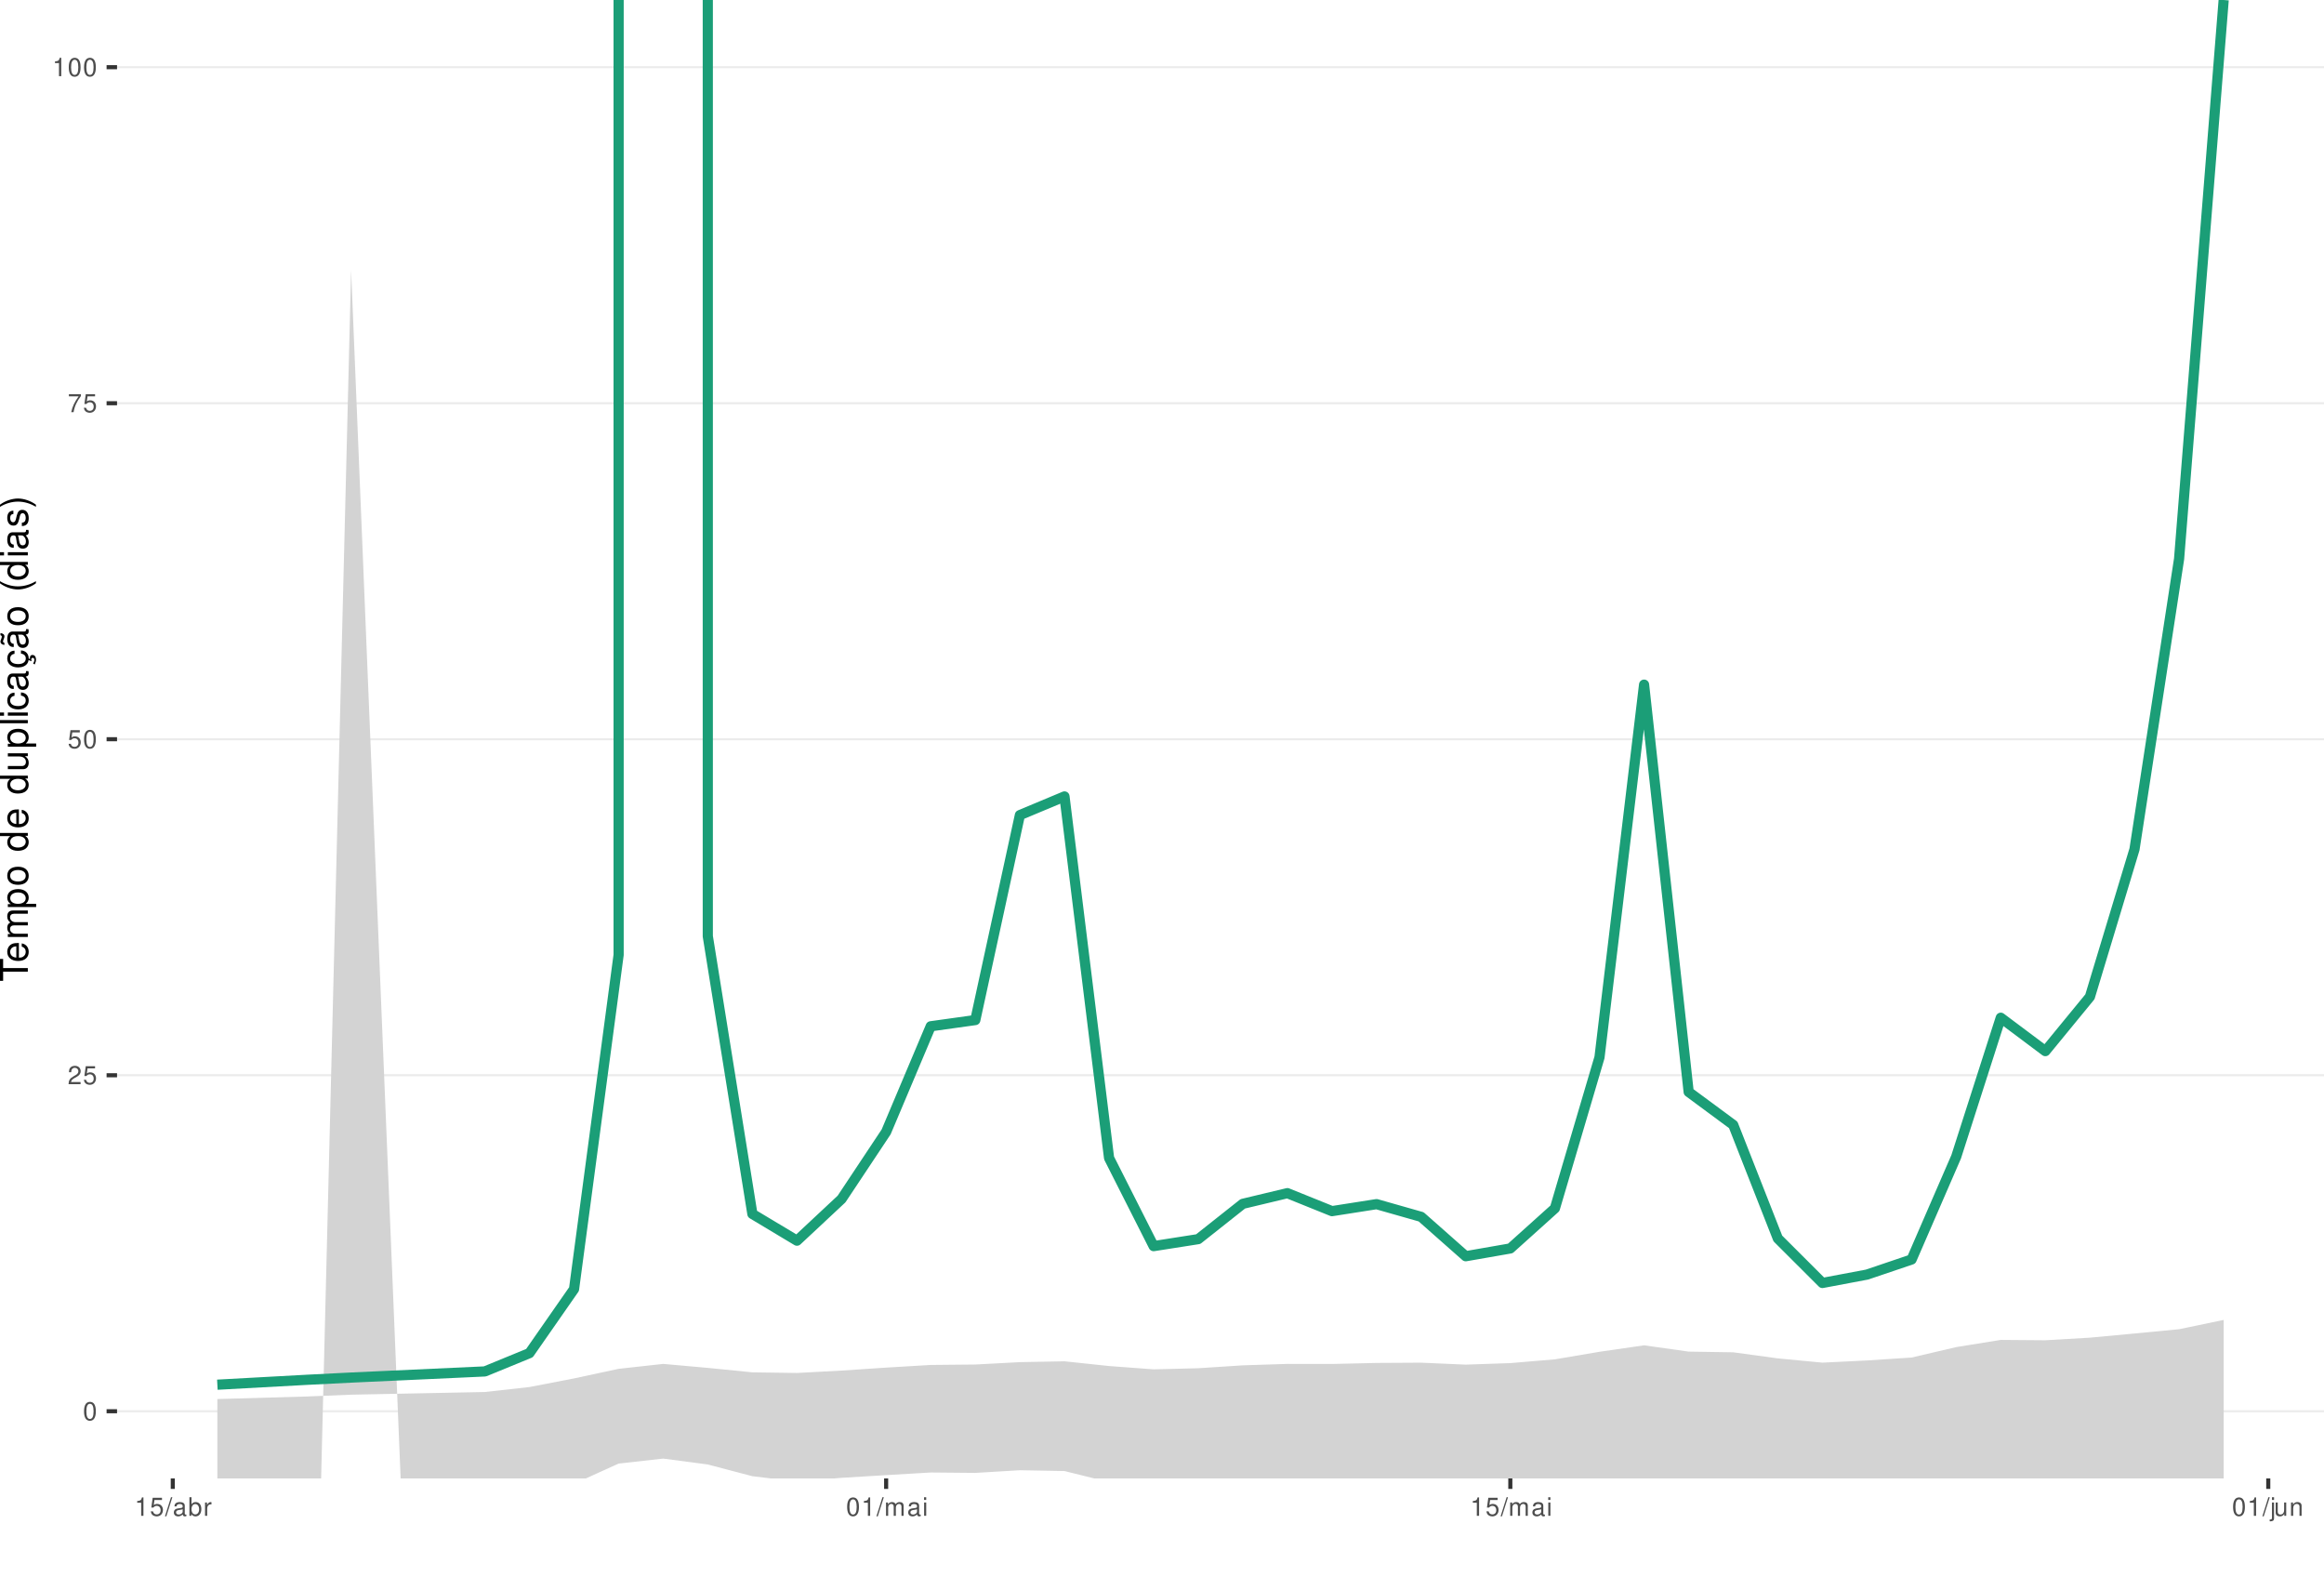
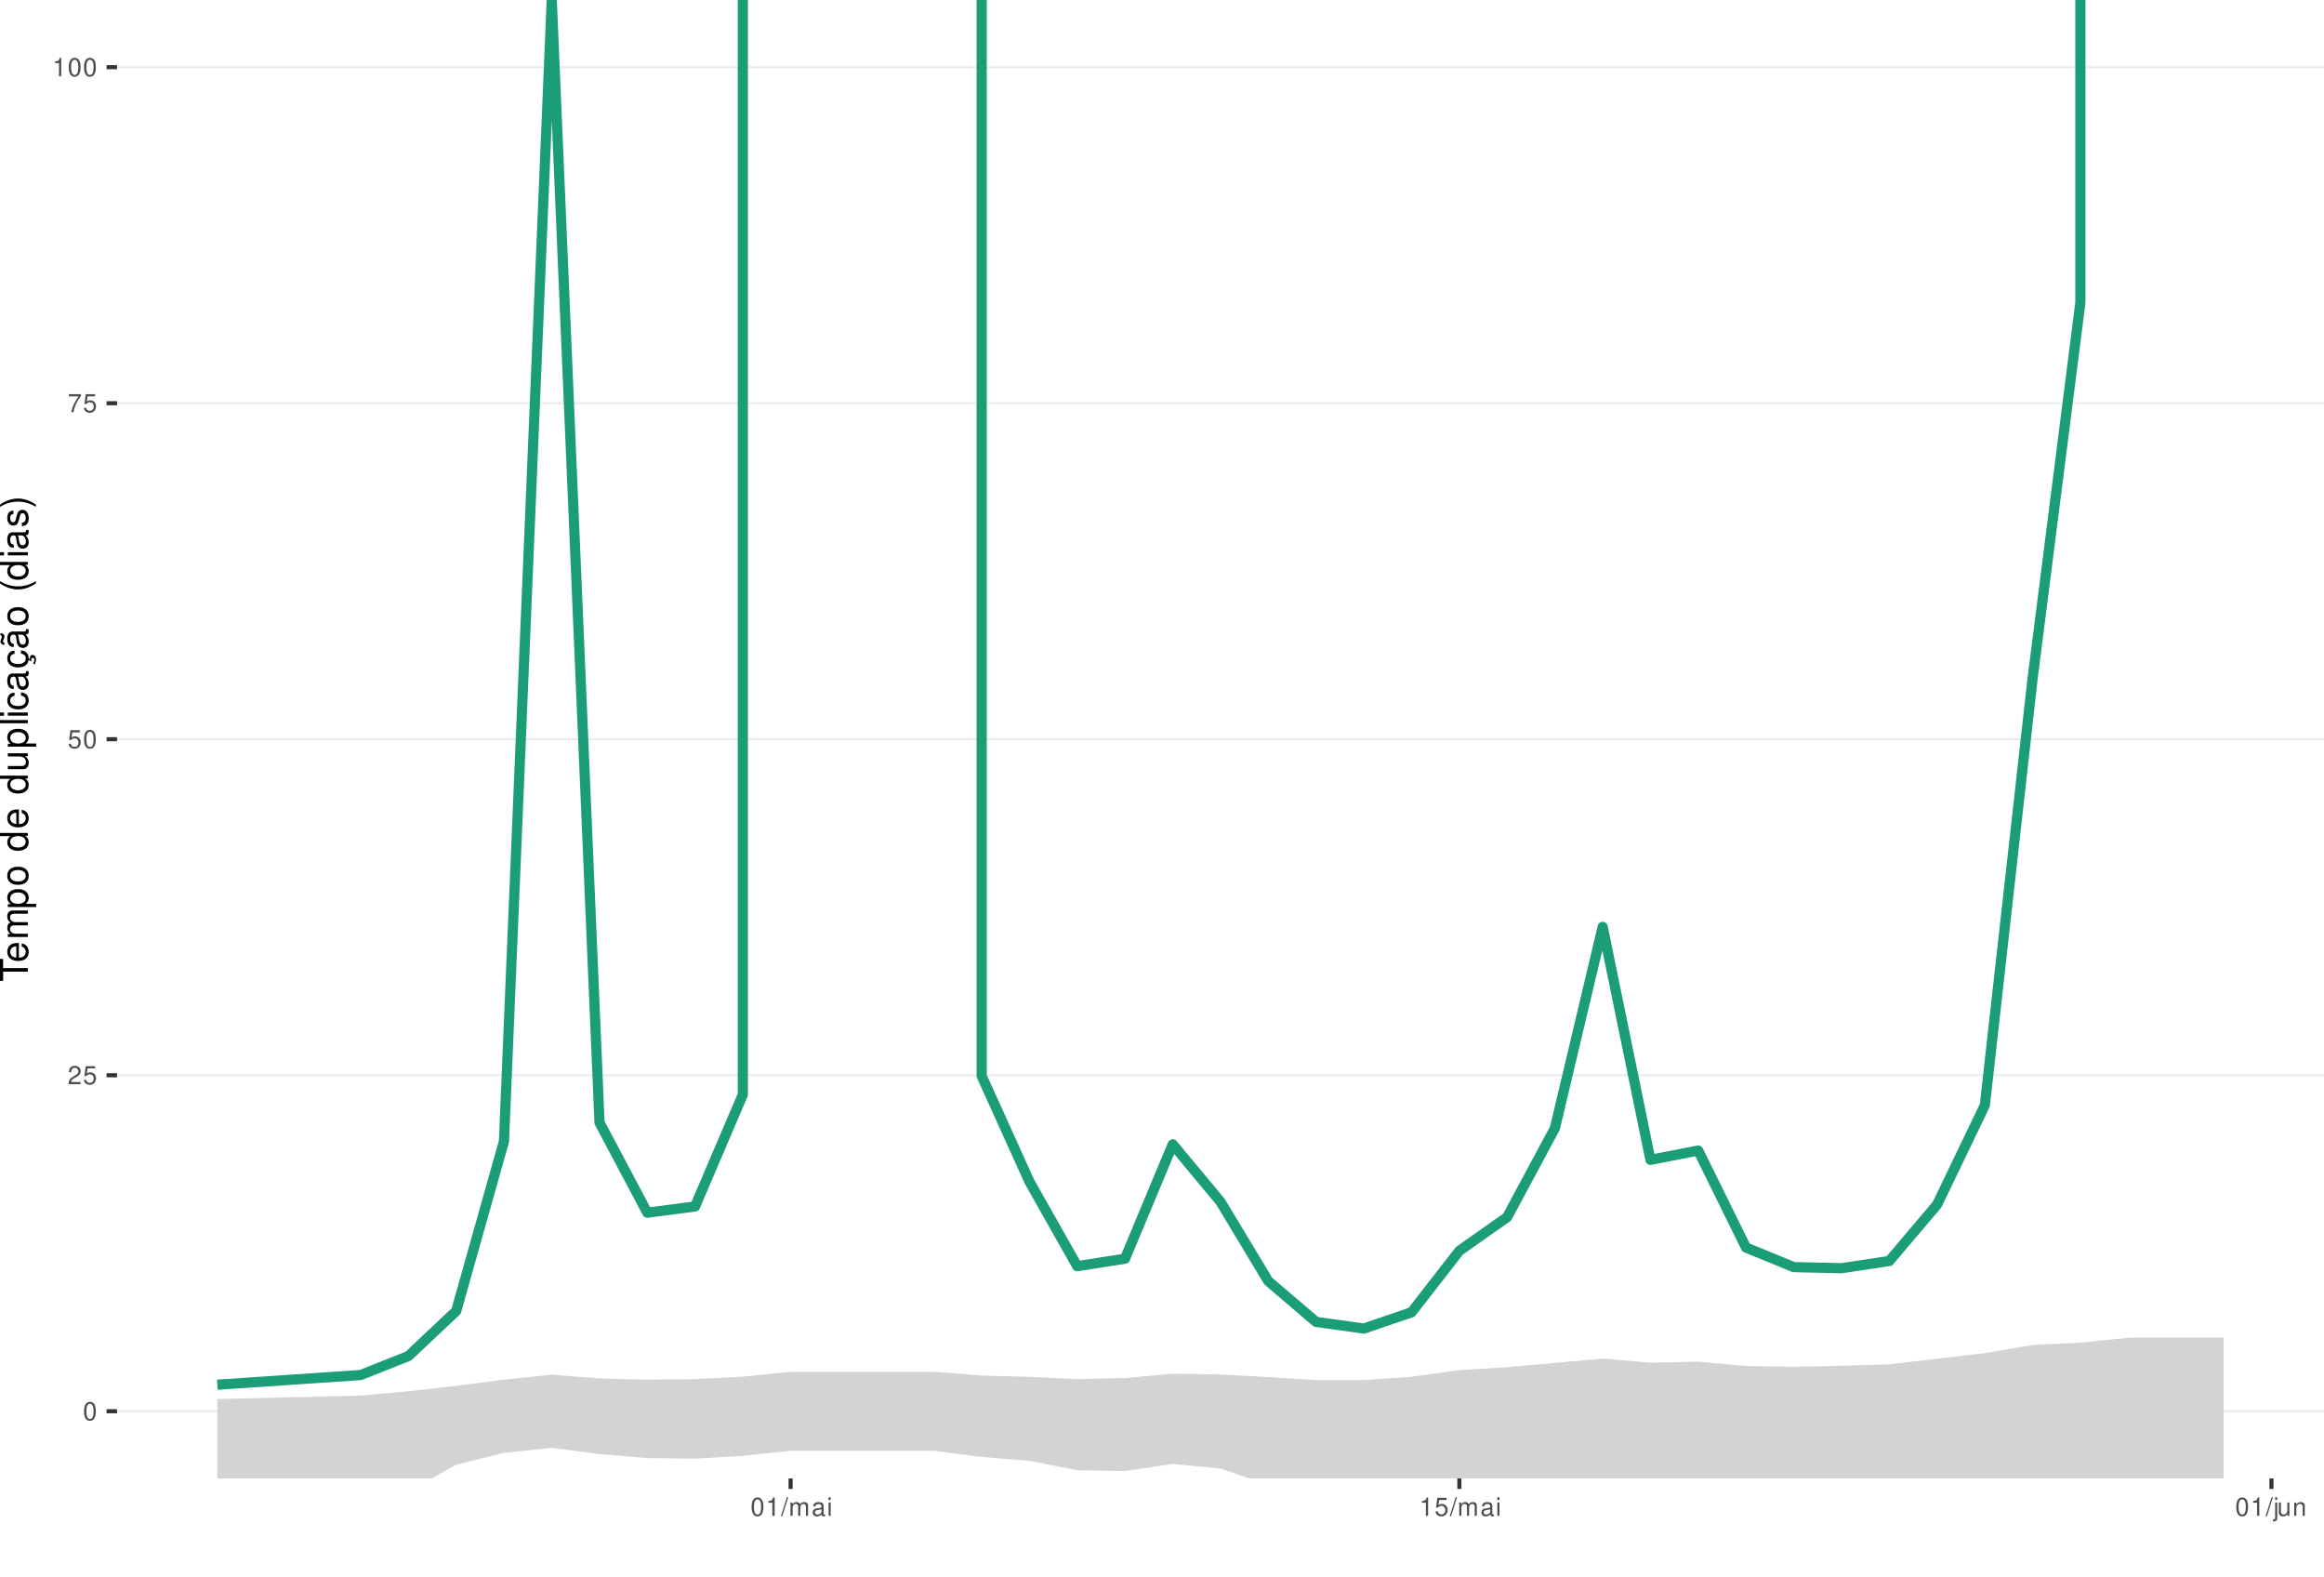
<svg xmlns="http://www.w3.org/2000/svg" xmlns:xlink="http://www.w3.org/1999/xlink" width="609pt" height="413pt" viewBox="0 0 609 413" version="1.1">
  <defs>
    <g>
      <symbol overflow="visible" id="glyph0-0">
        <path style="stroke:none;" d="" />
      </symbol>
      <symbol overflow="visible" id="glyph0-1">
        <path style="stroke:none;" d="M 1.828 -4.812 C 1.391 -4.812 0.984 -4.609 0.75 -4.281 C 0.438 -3.859 0.281 -3.219 0.281 -2.328 C 0.281 -0.703 0.812 0.156 1.828 0.156 C 2.828 0.156 3.375 -0.703 3.375 -2.297 C 3.375 -3.219 3.234 -3.844 2.922 -4.281 C 2.672 -4.625 2.281 -4.812 1.828 -4.812 Z M 1.828 -4.297 C 2.469 -4.297 2.781 -3.641 2.781 -2.344 C 2.781 -0.969 2.469 -0.328 1.812 -0.328 C 1.203 -0.328 0.891 -1 0.891 -2.328 C 0.891 -3.641 1.203 -4.297 1.828 -4.297 Z M 1.828 -4.297 " />
      </symbol>
      <symbol overflow="visible" id="glyph0-2">
        <path style="stroke:none;" d="M 3.375 -0.578 L 0.891 -0.578 C 0.938 -0.984 1.156 -1.234 1.734 -1.578 L 2.406 -1.953 C 3.062 -2.328 3.406 -2.812 3.406 -3.406 C 3.406 -3.812 3.234 -4.188 2.969 -4.438 C 2.688 -4.688 2.344 -4.812 1.891 -4.812 C 1.297 -4.812 0.844 -4.594 0.578 -4.188 C 0.422 -3.938 0.344 -3.641 0.328 -3.141 L 0.922 -3.141 C 0.938 -3.469 0.984 -3.672 1.062 -3.828 C 1.219 -4.125 1.516 -4.297 1.875 -4.297 C 2.406 -4.297 2.797 -3.906 2.797 -3.391 C 2.797 -3.016 2.578 -2.672 2.156 -2.438 L 1.547 -2.078 C 0.562 -1.516 0.281 -1.062 0.219 0 L 3.375 0 Z M 3.375 -0.578 " />
      </symbol>
      <symbol overflow="visible" id="glyph0-3">
        <path style="stroke:none;" d="M 3.172 -4.719 L 0.734 -4.719 L 0.375 -2.156 L 0.922 -2.156 C 1.188 -2.469 1.422 -2.594 1.797 -2.594 C 2.422 -2.594 2.812 -2.156 2.812 -1.453 C 2.812 -0.781 2.422 -0.359 1.781 -0.359 C 1.266 -0.359 0.953 -0.625 0.812 -1.156 L 0.234 -1.156 C 0.312 -0.766 0.375 -0.578 0.516 -0.406 C 0.781 -0.047 1.266 0.156 1.797 0.156 C 2.75 0.156 3.422 -0.547 3.422 -1.531 C 3.422 -2.469 2.797 -3.109 1.891 -3.109 C 1.562 -3.109 1.297 -3.016 1.016 -2.828 L 1.203 -4.141 L 3.172 -4.141 Z M 3.172 -4.719 " />
      </symbol>
      <symbol overflow="visible" id="glyph0-4">
        <path style="stroke:none;" d="M 3.469 -4.719 L 0.312 -4.719 L 0.312 -4.141 L 2.859 -4.141 C 1.734 -2.531 1.266 -1.547 0.922 0 L 1.547 0 C 1.797 -1.516 2.391 -2.812 3.469 -4.234 Z M 3.469 -4.719 " />
      </symbol>
      <symbol overflow="visible" id="glyph0-5">
        <path style="stroke:none;" d="M 1.719 -3.422 L 1.719 0 L 2.312 0 L 2.312 -4.812 L 1.922 -4.812 C 1.719 -4.078 1.578 -3.969 0.672 -3.859 L 0.672 -3.422 Z M 1.719 -3.422 " />
      </symbol>
      <symbol overflow="visible" id="glyph0-6">
        <path style="stroke:none;" d="M 1.531 -4.859 L -0.047 0.141 L 0.312 0.141 L 1.891 -4.859 Z M 1.531 -4.859 " />
      </symbol>
      <symbol overflow="visible" id="glyph0-7">
+         <path style="stroke:none;" d="M 0.469 -3.484 L 0.469 0 L 1.031 0 L 1.031 -2.188 C 1.031 -2.703 1.391 -3.109 1.844 -3.109 C 2.25 -3.109 2.484 -2.844 2.484 -2.406 L 2.484 0 L 3.047 0 L 3.047 -2.188 C 3.047 -2.703 3.422 -3.109 3.875 -3.109 C 4.266 -3.109 4.516 -2.844 4.516 -2.406 L 4.516 0 L 5.078 0 L 5.078 -2.609 C 5.078 -3.234 4.719 -3.594 4.062 -3.594 C 3.594 -3.594 3.312 -3.453 2.984 -3.062 C 2.781 -3.422 2.5 -3.594 2.047 -3.594 C 1.578 -3.594 1.266 -3.422 0.984 -3 L 0.984 -3.484 Z M 0.469 -3.484 " />
+       </symbol>
+       <symbol overflow="visible" id="glyph0-8">
        <path style="stroke:none;" d="M 3.562 -0.328 C 3.5 -0.312 3.469 -0.312 3.438 -0.312 C 3.25 -0.312 3.141 -0.406 3.141 -0.578 L 3.141 -2.641 C 3.141 -3.25 2.688 -3.594 1.828 -3.594 C 1.312 -3.594 0.906 -3.438 0.672 -3.188 C 0.516 -3 0.453 -2.797 0.438 -2.453 L 0.984 -2.453 C 1.031 -2.875 1.297 -3.078 1.812 -3.078 C 2.312 -3.078 2.594 -2.891 2.594 -2.562 L 2.594 -2.406 C 2.578 -2.172 2.469 -2.078 2.016 -2.031 C 1.219 -1.922 1.109 -1.891 0.891 -1.812 C 0.484 -1.641 0.281 -1.328 0.281 -0.875 C 0.281 -0.25 0.719 0.156 1.422 0.156 C 1.859 0.156 2.219 0 2.609 -0.359 C 2.656 0 2.828 0.156 3.188 0.156 C 3.297 0.156 3.375 0.141 3.562 0.094 Z M 2.594 -1.094 C 2.594 -0.906 2.531 -0.797 2.375 -0.641 C 2.141 -0.438 1.875 -0.328 1.547 -0.328 C 1.109 -0.328 0.859 -0.547 0.859 -0.891 C 0.859 -1.266 1.094 -1.438 1.703 -1.531 C 2.297 -1.609 2.406 -1.641 2.594 -1.719 Z M 2.594 -1.094 " />
      </symbol>
-       <symbol overflow="visible" id="glyph0-8">
-         <path style="stroke:none;" d="M 0.359 -4.859 L 0.359 0 L 0.859 0 L 0.859 -0.453 C 1.125 -0.047 1.484 0.156 1.969 0.156 C 2.875 0.156 3.484 -0.594 3.484 -1.75 C 3.484 -2.891 2.922 -3.594 1.984 -3.594 C 1.516 -3.594 1.172 -3.406 0.906 -3.016 L 0.906 -4.859 Z M 1.891 -3.062 C 2.5 -3.062 2.906 -2.531 2.906 -1.703 C 2.906 -0.906 2.484 -0.359 1.891 -0.359 C 1.297 -0.359 0.906 -0.906 0.906 -1.719 C 0.906 -2.531 1.297 -3.062 1.891 -3.062 Z M 1.891 -3.062 " />
-       </symbol>
      <symbol overflow="visible" id="glyph0-9">
-         <path style="stroke:none;" d="M 0.453 -3.484 L 0.453 0 L 1.016 0 L 1.016 -1.812 C 1.031 -2.656 1.375 -3.016 2.141 -3 L 2.141 -3.562 C 2.047 -3.578 1.984 -3.594 1.922 -3.594 C 1.562 -3.594 1.297 -3.375 0.969 -2.859 L 0.969 -3.484 Z M 0.453 -3.484 " />
+         <path style="stroke:none;" d="M 1 -3.484 L 0.453 -3.484 L 0.453 0 L 1 0 Z M 1 -4.859 L 0.438 -4.859 L 0.438 -4.156 L 1 -4.156 Z M 1 -4.859 " />
      </symbol>
      <symbol overflow="visible" id="glyph0-10">
-         <path style="stroke:none;" d="M 0.469 -3.484 L 0.469 0 L 1.031 0 L 1.031 -2.188 C 1.031 -2.703 1.391 -3.109 1.844 -3.109 C 2.25 -3.109 2.484 -2.844 2.484 -2.406 L 2.484 0 L 3.047 0 L 3.047 -2.188 C 3.047 -2.703 3.422 -3.109 3.875 -3.109 C 4.266 -3.109 4.516 -2.844 4.516 -2.406 L 4.516 0 L 5.078 0 L 5.078 -2.609 C 5.078 -3.234 4.719 -3.594 4.062 -3.594 C 3.594 -3.594 3.312 -3.453 2.984 -3.062 C 2.781 -3.422 2.5 -3.594 2.047 -3.594 C 1.578 -3.594 1.266 -3.422 0.984 -3 L 0.984 -3.484 Z M 0.469 -3.484 " />
+         <path style="stroke:none;" d="M 0.469 -3.484 L 0.469 0.5 C 0.469 0.859 0.359 0.969 0.016 0.969 C -0.031 0.969 -0.047 0.969 -0.125 0.953 L -0.125 1.438 C -0.047 1.438 -0.016 1.453 0.062 1.453 C 0.688 1.453 1.016 1.203 1.016 0.719 L 1.016 -3.484 Z M 1.016 -4.859 L 0.469 -4.859 L 0.469 -4.156 L 1.016 -4.156 Z M 1.016 -4.859 " />
      </symbol>
      <symbol overflow="visible" id="glyph0-11">
-         <path style="stroke:none;" d="M 1 -3.484 L 0.453 -3.484 L 0.453 0 L 1 0 Z M 1 -4.859 L 0.438 -4.859 L 0.438 -4.156 L 1 -4.156 Z M 1 -4.859 " />
+         <path style="stroke:none;" d="M 3.203 0 L 3.203 -3.484 L 2.656 -3.484 L 2.656 -1.516 C 2.656 -0.797 2.281 -0.328 1.703 -0.328 C 1.266 -0.328 0.984 -0.594 0.984 -1.016 L 0.984 -3.484 L 0.438 -3.484 L 0.438 -0.797 C 0.438 -0.219 0.859 0.156 1.547 0.156 C 2.062 0.156 2.391 -0.031 2.703 -0.484 L 2.703 0 Z M 3.203 0 " />
      </symbol>
      <symbol overflow="visible" id="glyph0-12">
-         <path style="stroke:none;" d="M 0.469 -3.484 L 0.469 0.5 C 0.469 0.859 0.359 0.969 0.016 0.969 C -0.031 0.969 -0.047 0.969 -0.125 0.953 L -0.125 1.438 C -0.047 1.438 -0.016 1.453 0.062 1.453 C 0.688 1.453 1.016 1.203 1.016 0.719 L 1.016 -3.484 Z M 1.016 -4.859 L 0.469 -4.859 L 0.469 -4.156 L 1.016 -4.156 Z M 1.016 -4.859 " />
-       </symbol>
-       <symbol overflow="visible" id="glyph0-13">
-         <path style="stroke:none;" d="M 3.203 0 L 3.203 -3.484 L 2.656 -3.484 L 2.656 -1.516 C 2.656 -0.797 2.281 -0.328 1.703 -0.328 C 1.266 -0.328 0.984 -0.594 0.984 -1.016 L 0.984 -3.484 L 0.438 -3.484 L 0.438 -0.797 C 0.438 -0.219 0.859 0.156 1.547 0.156 C 2.062 0.156 2.391 -0.031 2.703 -0.484 L 2.703 0 Z M 3.203 0 " />
-       </symbol>
-       <symbol overflow="visible" id="glyph0-14">
        <path style="stroke:none;" d="M 0.469 -3.484 L 0.469 0 L 1.031 0 L 1.031 -1.922 C 1.031 -2.641 1.391 -3.109 1.969 -3.109 C 2.406 -3.109 2.688 -2.828 2.688 -2.422 L 2.688 0 L 3.234 0 L 3.234 -2.641 C 3.234 -3.219 2.812 -3.594 2.141 -3.594 C 1.625 -3.594 1.281 -3.391 0.984 -2.906 L 0.984 -3.484 Z M 0.469 -3.484 " />
      </symbol>
      <symbol overflow="visible" id="glyph1-0">
        <path style="stroke:none;" d="" />
      </symbol>
      <symbol overflow="visible" id="glyph1-1">
        <path style="stroke:none;" d="M -6.469 -3.547 L -6.469 -5.938 L -7.297 -5.938 L -7.297 -0.203 L -6.469 -0.203 L -6.469 -2.609 L 0 -2.609 L 0 -3.547 Z M -6.469 -3.547 " />
      </symbol>
      <symbol overflow="visible" id="glyph1-2">
        <path style="stroke:none;" d="M -2.344 -5.125 C -3.141 -5.125 -3.625 -5.062 -4.016 -4.922 C -4.875 -4.578 -5.391 -3.781 -5.391 -2.797 C -5.391 -1.344 -4.281 -0.406 -2.547 -0.406 C -0.812 -0.406 0.234 -1.297 0.234 -2.781 C 0.234 -3.984 -0.453 -4.812 -1.594 -5.016 L -1.594 -4.188 C -0.906 -3.953 -0.547 -3.484 -0.547 -2.812 C -0.547 -2.281 -0.781 -1.828 -1.219 -1.547 C -1.516 -1.344 -1.812 -1.281 -2.344 -1.266 Z M -3.016 -1.297 C -3.984 -1.359 -4.625 -1.953 -4.625 -2.797 C -4.625 -3.641 -3.953 -4.234 -3.016 -4.234 Z M -3.016 -1.297 " />
      </symbol>
      <symbol overflow="visible" id="glyph1-3">
        <path style="stroke:none;" d="M -5.234 -0.703 L 0 -0.703 L 0 -1.547 L -3.297 -1.547 C -4.047 -1.547 -4.656 -2.094 -4.656 -2.766 C -4.656 -3.391 -4.281 -3.734 -3.609 -3.734 L 0 -3.734 L 0 -4.578 L -3.297 -4.578 C -4.047 -4.578 -4.656 -5.125 -4.656 -5.812 C -4.656 -6.422 -4.266 -6.781 -3.609 -6.781 L 0 -6.781 L 0 -7.625 L -3.938 -7.625 C -4.875 -7.625 -5.391 -7.078 -5.391 -6.094 C -5.391 -5.406 -5.188 -4.984 -4.594 -4.484 C -5.156 -4.188 -5.391 -3.766 -5.391 -3.078 C -5.391 -2.375 -5.125 -1.906 -4.5 -1.469 L -5.234 -1.469 Z M -5.234 -0.703 " />
      </symbol>
      <symbol overflow="visible" id="glyph1-4">
        <path style="stroke:none;" d="M 2.188 -0.547 L 2.188 -1.375 L -0.547 -1.375 C -0.016 -1.812 0.234 -2.312 0.234 -2.984 C 0.234 -4.344 -0.859 -5.234 -2.531 -5.234 C -4.297 -5.234 -5.391 -4.375 -5.391 -2.984 C -5.391 -2.266 -5.062 -1.703 -4.453 -1.312 L -5.234 -1.312 L -5.234 -0.547 Z M -4.609 -2.844 C -4.609 -3.766 -3.797 -4.359 -2.547 -4.359 C -1.359 -4.359 -0.547 -3.75 -0.547 -2.844 C -0.547 -1.953 -1.344 -1.375 -2.578 -1.375 C -3.812 -1.375 -4.609 -1.953 -4.609 -2.844 Z M -4.609 -2.844 " />
      </symbol>
      <symbol overflow="visible" id="glyph1-5">
        <path style="stroke:none;" d="M -5.391 -2.719 C -5.391 -1.234 -4.344 -0.359 -2.578 -0.359 C -0.812 -0.359 0.234 -1.234 0.234 -2.734 C 0.234 -4.203 -0.812 -5.094 -2.547 -5.094 C -4.359 -5.094 -5.391 -4.234 -5.391 -2.719 Z M -4.625 -2.734 C -4.625 -3.672 -3.844 -4.234 -2.547 -4.234 C -1.312 -4.234 -0.547 -3.656 -0.547 -2.734 C -0.547 -1.797 -1.312 -1.234 -2.578 -1.234 C -3.844 -1.234 -4.625 -1.797 -4.625 -2.734 Z M -4.625 -2.734 " />
      </symbol>
      <symbol overflow="visible" id="glyph1-6">
        <path style="stroke:none;" d="" />
      </symbol>
      <symbol overflow="visible" id="glyph1-7">
        <path style="stroke:none;" d="M -7.297 -4.953 L -7.297 -4.125 L -4.578 -4.125 C -5.109 -3.766 -5.391 -3.203 -5.391 -2.516 C -5.391 -1.156 -4.297 -0.266 -2.625 -0.266 C -0.859 -0.266 0.234 -1.125 0.234 -2.547 C 0.234 -3.266 -0.047 -3.766 -0.688 -4.203 L 0 -4.203 L 0 -4.953 Z M -4.609 -2.656 C -4.609 -3.547 -3.812 -4.125 -2.562 -4.125 C -1.344 -4.125 -0.547 -3.547 -0.547 -2.656 C -0.547 -1.734 -1.359 -1.125 -2.578 -1.125 C -3.797 -1.125 -4.609 -1.734 -4.609 -2.656 Z M -4.609 -2.656 " />
      </symbol>
      <symbol overflow="visible" id="glyph1-8">
        <path style="stroke:none;" d="M 0 -4.812 L -5.234 -4.812 L -5.234 -3.984 L -2.266 -3.984 C -1.203 -3.984 -0.5 -3.438 -0.5 -2.562 C -0.5 -1.906 -0.906 -1.484 -1.531 -1.484 L -5.234 -1.484 L -5.234 -0.656 L -1.203 -0.656 C -0.328 -0.656 0.234 -1.297 0.234 -2.312 C 0.234 -3.094 -0.047 -3.578 -0.734 -4.062 L 0 -4.062 Z M 0 -4.812 " />
      </symbol>
      <symbol overflow="visible" id="glyph1-9">
        <path style="stroke:none;" d="M -7.297 -1.516 L -7.297 -0.688 L 0 -0.688 L 0 -1.516 Z M -7.297 -1.516 " />
      </symbol>
      <symbol overflow="visible" id="glyph1-10">
        <path style="stroke:none;" d="M -5.234 -1.5 L -5.234 -0.672 L 0 -0.672 L 0 -1.5 Z M -7.297 -1.5 L -7.297 -0.656 L -6.234 -0.656 L -6.234 -1.5 Z M -7.297 -1.5 " />
      </symbol>
      <symbol overflow="visible" id="glyph1-11">
        <path style="stroke:none;" d="M -3.484 -4.703 C -3.984 -4.672 -4.312 -4.562 -4.609 -4.359 C -5.094 -4 -5.391 -3.375 -5.391 -2.641 C -5.391 -1.219 -4.266 -0.312 -2.531 -0.312 C -0.844 -0.312 0.234 -1.203 0.234 -2.625 C 0.234 -3.875 -0.516 -4.672 -1.797 -4.766 L -1.797 -3.938 C -0.953 -3.797 -0.547 -3.359 -0.547 -2.656 C -0.547 -1.734 -1.297 -1.188 -2.531 -1.188 C -3.844 -1.188 -4.625 -1.719 -4.625 -2.625 C -4.625 -3.328 -4.203 -3.766 -3.484 -3.875 Z M -3.484 -4.703 " />
      </symbol>
      <symbol overflow="visible" id="glyph1-12">
        <path style="stroke:none;" d="M -0.484 -5.344 C -0.469 -5.266 -0.469 -5.219 -0.469 -5.172 C -0.469 -4.875 -0.625 -4.719 -0.875 -4.719 L -3.953 -4.719 C -4.891 -4.719 -5.391 -4.047 -5.391 -2.75 C -5.391 -1.984 -5.172 -1.375 -4.781 -1.016 C -4.516 -0.766 -4.203 -0.672 -3.688 -0.656 L -3.688 -1.484 C -4.328 -1.562 -4.625 -1.938 -4.625 -2.719 C -4.625 -3.484 -4.344 -3.891 -3.844 -3.891 L -3.625 -3.891 C -3.266 -3.875 -3.125 -3.703 -3.047 -3.016 C -2.891 -1.844 -2.844 -1.656 -2.719 -1.344 C -2.453 -0.734 -2 -0.422 -1.312 -0.422 C -0.375 -0.422 0.234 -1.078 0.234 -2.141 C 0.234 -2.797 0 -3.328 -0.547 -3.922 C 0 -3.984 0.234 -4.234 0.234 -4.781 C 0.234 -4.953 0.203 -5.062 0.141 -5.344 Z M -1.656 -3.891 C -1.375 -3.891 -1.203 -3.812 -0.969 -3.562 C -0.656 -3.219 -0.5 -2.812 -0.5 -2.312 C -0.5 -1.672 -0.812 -1.297 -1.344 -1.297 C -1.891 -1.297 -2.172 -1.656 -2.297 -2.547 C -2.422 -3.438 -2.453 -3.609 -2.594 -3.891 Z M -1.656 -3.891 " />
      </symbol>
      <symbol overflow="visible" id="glyph1-13">
        <path style="stroke:none;" d="M 0.234 -2.641 C 0.234 -3.875 -0.547 -4.703 -1.797 -4.766 L -1.797 -3.938 C -0.953 -3.797 -0.531 -3.359 -0.531 -2.656 C -0.531 -1.734 -1.281 -1.188 -2.516 -1.188 C -3.844 -1.188 -4.625 -1.719 -4.625 -2.625 C -4.625 -3.328 -4.203 -3.766 -3.484 -3.875 L -3.484 -4.703 C -3.984 -4.672 -4.312 -4.562 -4.609 -4.359 C -5.094 -4 -5.391 -3.375 -5.391 -2.641 C -5.391 -1.219 -4.266 -0.312 -2.531 -0.312 C -1.469 -0.312 -0.625 -0.672 -0.156 -1.312 C 0.047 -1.594 0.125 -1.812 0.203 -2.25 L 0.922 -1.938 L 0.984 -2.062 C 0.938 -2.188 0.906 -2.25 0.906 -2.375 C 0.906 -2.656 1.047 -2.828 1.281 -2.828 C 1.547 -2.828 1.734 -2.594 1.734 -2.297 C 1.734 -2.031 1.672 -1.844 1.438 -1.406 L 1.406 -1.312 L 1.812 -1.094 C 2.078 -1.75 2.141 -1.953 2.141 -2.344 C 2.141 -3.109 1.781 -3.578 1.203 -3.578 C 0.781 -3.578 0.547 -3.297 0.547 -2.797 C 0.547 -2.703 0.547 -2.641 0.562 -2.516 Z M 0.234 -2.641 " />
      </symbol>
      <symbol overflow="visible" id="glyph1-14">
        <path style="stroke:none;" d="M -0.484 -5.344 C -0.469 -5.266 -0.469 -5.219 -0.469 -5.172 C -0.469 -4.875 -0.625 -4.719 -0.875 -4.719 L -3.953 -4.719 C -4.891 -4.719 -5.391 -4.047 -5.391 -2.75 C -5.391 -1.984 -5.172 -1.375 -4.781 -1.016 C -4.516 -0.766 -4.203 -0.672 -3.688 -0.656 L -3.688 -1.484 C -4.328 -1.562 -4.625 -1.938 -4.625 -2.719 C -4.625 -3.484 -4.344 -3.891 -3.844 -3.891 L -3.625 -3.891 C -3.266 -3.875 -3.125 -3.703 -3.047 -3.016 C -2.891 -1.844 -2.844 -1.656 -2.719 -1.344 C -2.453 -0.734 -2 -0.422 -1.312 -0.422 C -0.375 -0.422 0.234 -1.078 0.234 -2.141 C 0.234 -2.797 0 -3.328 -0.547 -3.922 C 0 -3.984 0.234 -4.234 0.234 -4.781 C 0.234 -4.953 0.203 -5.062 0.141 -5.344 Z M -1.656 -3.891 C -1.375 -3.891 -1.203 -3.812 -0.969 -3.562 C -0.656 -3.219 -0.5 -2.812 -0.5 -2.312 C -0.5 -1.672 -0.812 -1.297 -1.344 -1.297 C -1.891 -1.297 -2.172 -1.656 -2.297 -2.547 C -2.422 -3.438 -2.453 -3.609 -2.594 -3.891 Z M -7.172 -3.75 C -6.922 -3.672 -6.812 -3.547 -6.812 -3.375 C -6.812 -3.25 -6.875 -2.984 -6.984 -2.734 C -7.156 -2.312 -7.172 -2.25 -7.172 -2.047 C -7.172 -1.594 -6.797 -1.297 -6.141 -1.188 L -6.141 -1.766 C -6.375 -1.812 -6.5 -1.938 -6.5 -2.094 C -6.5 -2.203 -6.469 -2.344 -6.375 -2.578 C -6.156 -3.156 -6.125 -3.234 -6.125 -3.438 C -6.125 -3.922 -6.484 -4.219 -7.172 -4.312 Z M -7.172 -3.75 " />
      </symbol>
      <symbol overflow="visible" id="glyph1-15">
        <path style="stroke:none;" d="M -7.297 -2.359 C -5.984 -1.359 -4.156 -0.734 -2.594 -0.734 C -1.016 -0.734 0.812 -1.359 2.125 -2.359 L 2.125 -2.906 C 0.688 -2.031 -0.984 -1.547 -2.594 -1.547 C -4.188 -1.547 -5.875 -2.031 -7.297 -2.906 Z M -7.297 -2.359 " />
      </symbol>
      <symbol overflow="visible" id="glyph1-16">
        <path style="stroke:none;" d="M -3.781 -4.375 C -4.812 -4.375 -5.391 -3.688 -5.391 -2.484 C -5.391 -1.266 -4.766 -0.469 -3.797 -0.469 C -2.969 -0.469 -2.578 -0.891 -2.281 -2.125 L -2.094 -2.906 C -1.953 -3.484 -1.734 -3.719 -1.375 -3.719 C -0.875 -3.719 -0.547 -3.234 -0.547 -2.5 C -0.547 -2.047 -0.672 -1.672 -0.891 -1.453 C -1.047 -1.328 -1.188 -1.266 -1.562 -1.219 L -1.562 -0.344 C -0.344 -0.375 0.234 -1.062 0.234 -2.438 C 0.234 -3.75 -0.422 -4.594 -1.438 -4.594 C -2.203 -4.594 -2.641 -4.156 -2.891 -3.109 L -3.078 -2.312 C -3.234 -1.625 -3.453 -1.344 -3.828 -1.344 C -4.312 -1.344 -4.625 -1.766 -4.625 -2.453 C -4.625 -3.125 -4.328 -3.484 -3.781 -3.5 Z M -3.781 -4.375 " />
      </symbol>
      <symbol overflow="visible" id="glyph1-17">
        <path style="stroke:none;" d="M 2.125 -0.938 C 0.812 -1.938 -1.016 -2.562 -2.578 -2.562 C -4.156 -2.562 -5.984 -1.938 -7.297 -0.938 L -7.297 -0.375 C -5.859 -1.266 -4.188 -1.75 -2.578 -1.75 C -0.984 -1.75 0.703 -1.266 2.125 -0.375 Z M 2.125 -0.938 " />
      </symbol>
    </g>
    <clipPath id="clip1">
      <path d="M 30.672 0 L 609 0 L 609 387.328 L 30.672 387.328 Z M 30.672 0 " />
    </clipPath>
    <clipPath id="clip2">
      <path d="M 30.672 369 L 609 369 L 609 370 L 30.672 370 Z M 30.672 369 " />
    </clipPath>
    <clipPath id="clip3">
      <path d="M 30.672 281 L 609 281 L 609 282 L 30.672 282 Z M 30.672 281 " />
    </clipPath>
    <clipPath id="clip4">
      <path d="M 30.672 193 L 609 193 L 609 194 L 30.672 194 Z M 30.672 193 " />
    </clipPath>
    <clipPath id="clip5">
      <path d="M 30.672 105 L 609 105 L 609 106 L 30.672 106 Z M 30.672 105 " />
    </clipPath>
    <clipPath id="clip6">
      <path d="M 30.672 17 L 609 17 L 609 18 L 30.672 18 Z M 30.672 17 " />
    </clipPath>
    <clipPath id="clip7">
-       <path d="M 56 70 L 583 70 L 583 387.328 L 56 387.328 Z M 56 70 " />
+       <path d="M 56 350 L 583 350 L 583 387.328 L 56 387.328 Z M 56 350 " />
    </clipPath>
  </defs>
  <g id="surface51">
    <rect x="0" y="0" width="609" height="413" style="fill:rgb(100%,100%,100%);fill-opacity:1;stroke:none;" />
    <rect x="0" y="0" width="609" height="413" style="fill:rgb(100%,100%,100%);fill-opacity:1;stroke:none;" />
    <path style="fill:none;stroke-width:1.067;stroke-linecap:round;stroke-linejoin:round;stroke:rgb(100%,100%,100%);stroke-opacity:1;stroke-miterlimit:10;" d="M 0 413 L 609 413 L 609 0 L 0 0 Z M 0 413 " />
    <g clip-path="url(#clip1)" clip-rule="nonzero">
      <path style=" stroke:none;fill-rule:nonzero;fill:rgb(100%,100%,100%);fill-opacity:1;" d="M 30.672 387.328 L 609 387.328 L 609 0 L 30.672 0 Z M 30.672 387.328 " />
    </g>
    <g clip-path="url(#clip2)" clip-rule="nonzero">
      <path style="fill:none;stroke-width:0.533;stroke-linecap:butt;stroke-linejoin:round;stroke:rgb(92.157%,92.157%,92.157%);stroke-opacity:1;stroke-miterlimit:10;" d="M 30.672 369.723 L 609 369.723 " />
    </g>
    <g clip-path="url(#clip3)" clip-rule="nonzero">
      <path style="fill:none;stroke-width:0.533;stroke-linecap:butt;stroke-linejoin:round;stroke:rgb(92.157%,92.157%,92.157%);stroke-opacity:1;stroke-miterlimit:10;" d="M 30.672 281.695 L 609 281.695 " />
    </g>
    <g clip-path="url(#clip4)" clip-rule="nonzero">
      <path style="fill:none;stroke-width:0.533;stroke-linecap:butt;stroke-linejoin:round;stroke:rgb(92.157%,92.157%,92.157%);stroke-opacity:1;stroke-miterlimit:10;" d="M 30.672 193.664 L 609 193.664 " />
    </g>
    <g clip-path="url(#clip5)" clip-rule="nonzero">
      <path style="fill:none;stroke-width:0.533;stroke-linecap:butt;stroke-linejoin:round;stroke:rgb(92.157%,92.157%,92.157%);stroke-opacity:1;stroke-miterlimit:10;" d="M 30.672 105.637 L 609 105.637 " />
    </g>
    <g clip-path="url(#clip6)" clip-rule="nonzero">
      <path style="fill:none;stroke-width:0.533;stroke-linecap:butt;stroke-linejoin:round;stroke:rgb(92.157%,92.157%,92.157%);stroke-opacity:1;stroke-miterlimit:10;" d="M 30.672 17.605 L 609 17.605 " />
    </g>
    <g clip-path="url(#clip7)" clip-rule="nonzero">
-       <path style=" stroke:none;fill-rule:nonzero;fill:rgb(82.745%,82.745%,82.745%);fill-opacity:1;" d="M 83.512 413 L 92.008 70.711 L 106.039 413 L 138.723 413 L 138.742 412.102 L 150.426 388.734 L 162.109 383.426 L 173.793 382.125 L 185.477 383.672 L 197.16 386.738 L 208.844 388.145 L 220.527 387.164 L 232.211 386.457 L 243.895 385.766 L 255.578 385.875 L 267.262 385.172 L 278.945 385.387 L 290.629 388.285 L 302.309 392.273 L 313.992 392.504 L 325.676 391.484 L 337.359 391.816 L 349.043 393.414 L 360.727 393.641 L 372.41 395.379 L 384.094 400.77 L 395.777 400.961 L 407.461 397.805 L 419.145 393.285 L 430.828 390.863 L 442.512 394.773 L 454.195 396.105 L 465.879 405.766 L 470.68 413 L 505.301 413 L 512.613 403.781 L 524.297 399.133 L 535.98 400.523 L 547.66 399.688 L 559.344 397.941 L 571.027 396.371 L 582.711 393.648 L 582.711 345.797 L 571.027 348.23 L 559.344 349.352 L 547.66 350.445 L 535.98 351.125 L 524.297 351.031 L 512.613 352.918 L 500.93 355.652 L 489.246 356.414 L 477.562 356.988 L 465.879 355.875 L 454.195 354.277 L 442.512 354.098 L 430.828 352.449 L 419.145 354.141 L 407.461 356.121 L 395.777 357.109 L 384.094 357.508 L 372.41 357 L 360.727 357.066 L 349.043 357.336 L 337.359 357.32 L 325.676 357.695 L 313.992 358.453 L 302.309 358.746 L 290.629 357.875 L 278.945 356.637 L 267.262 356.855 L 255.578 357.48 L 243.895 357.594 L 232.211 358.289 L 220.527 359.066 L 208.844 359.695 L 197.16 359.527 L 185.477 358.363 L 173.793 357.32 L 162.109 358.609 L 150.426 361.121 L 138.742 363.379 L 127.059 364.68 L 92.008 365.383 L 80.324 365.859 L 56.957 366.527 L 56.957 413 Z M 83.512 413 " />
-     </g>
-     <path style="fill:none;stroke-width:2.667;stroke-linecap:butt;stroke-linejoin:round;stroke:rgb(10.588%,61.961%,46.667%);stroke-opacity:1;stroke-miterlimit:10;" d="M 56.957 362.766 L 80.324 361.488 L 92.008 360.898 L 127.059 359.289 L 138.742 354.496 L 150.426 337.727 L 162.109 250.152 L 162.109 0 " />
-     <path style="fill:none;stroke-width:2.667;stroke-linecap:butt;stroke-linejoin:round;stroke:rgb(10.588%,61.961%,46.667%);stroke-opacity:1;stroke-miterlimit:10;" d="M 185.477 0 L 185.477 245.27 L 197.16 318.031 L 208.844 325.035 L 220.527 314.121 L 232.211 296.539 L 243.895 268.867 L 255.578 267.238 L 267.262 213.535 L 278.945 208.652 L 290.629 303.375 L 302.309 326.461 L 313.992 324.629 L 325.676 315.379 L 337.359 312.586 L 349.043 317.297 L 360.727 315.465 L 372.41 318.789 L 384.094 329.109 L 395.777 327.07 L 407.461 316.562 L 419.145 277.004 L 430.828 179.363 L 442.512 286.074 L 454.195 294.707 L 465.879 324.453 L 477.562 336.117 L 489.246 333.918 L 500.93 329.965 L 512.613 303.051 L 524.297 266.629 L 535.98 275.375 L 547.66 261.137 L 559.344 222.484 L 571.027 146.41 L 582.711 0 " />
+       <path style=" stroke:none;fill-rule:nonzero;fill:rgb(82.745%,82.745%,82.745%);fill-opacity:1;" d="M 93.758 413 L 94.512 411.449 L 107.031 390.762 L 119.547 383.711 L 132.066 380.621 L 144.586 379.301 L 157.102 380.938 L 169.621 382 L 182.137 382.145 L 194.656 381.395 L 207.176 380.078 L 244.727 380.078 L 257.246 381.688 L 269.766 382.715 L 282.281 385.16 L 294.801 385.395 L 307.316 383.516 L 319.836 384.742 L 332.355 388.988 L 344.871 397.918 L 357.391 404.676 L 369.906 400.438 L 382.426 392.125 L 394.941 391.062 L 407.461 389.055 L 419.98 387.418 L 432.496 390.57 L 445.016 390.832 L 457.531 396.555 L 470.051 400.535 L 482.57 402.883 L 495.086 402.992 L 507.605 397.926 L 520.121 394.406 L 532.641 390.941 L 545.16 390.266 L 557.676 388.98 L 582.711 388.98 L 582.711 350.465 L 557.676 350.465 L 545.16 351.742 L 532.641 352.367 L 520.121 354.488 L 507.605 355.965 L 495.086 357.418 L 482.57 357.812 L 470.051 358.082 L 457.531 357.867 L 445.016 356.727 L 432.496 357.008 L 419.98 355.918 L 407.461 357.062 L 394.941 358.18 L 382.426 358.945 L 369.906 360.688 L 357.391 361.547 L 344.871 361.543 L 332.355 360.762 L 319.836 360.082 L 307.316 359.887 L 294.801 361.02 L 282.281 361.285 L 269.766 360.711 L 257.246 360.367 L 244.727 359.367 L 207.176 359.367 L 194.656 360.664 L 182.137 361.301 L 169.621 361.453 L 157.102 361.125 L 144.586 360.145 L 132.066 361.445 L 119.547 363.059 L 107.031 364.48 L 94.512 365.621 L 56.957 366.527 L 56.957 413 Z M 93.758 413 " />
+     </g>
+     <path style="fill:none;stroke-width:2.667;stroke-linecap:butt;stroke-linejoin:round;stroke:rgb(10.588%,61.961%,46.667%);stroke-opacity:1;stroke-miterlimit:10;" d="M 56.957 362.766 L 94.512 360.23 L 107.031 355.258 L 119.547 343.461 L 132.066 298.98 L 144.586 0 L 157.102 294.094 L 169.621 317.703 L 182.137 316.074 L 194.656 286.77 L 194.656 0 " />
+     <path style="fill:none;stroke-width:2.667;stroke-linecap:butt;stroke-linejoin:round;stroke:rgb(10.588%,61.961%,46.667%);stroke-opacity:1;stroke-miterlimit:10;" d="M 257.246 0 L 257.246 281.887 L 269.766 309.562 L 282.281 331.715 L 294.801 329.762 L 307.316 299.793 L 319.836 314.855 L 332.355 335.629 L 344.871 346.312 L 357.391 348.062 L 369.906 343.789 L 382.426 327.684 L 394.941 318.867 L 407.461 295.562 L 419.98 242.828 L 432.496 303.863 L 445.016 301.422 L 457.531 326.828 L 470.051 331.961 L 482.57 332.242 L 495.086 330.363 L 507.605 315.586 L 520.121 289.562 L 532.641 177.734 L 545.16 79.289 L 545.16 0 " />
    <g style="fill:rgb(30.196%,30.196%,30.196%);fill-opacity:1;">
      <use xlink:href="#glyph0-1" x="21.738" y="372.07" />
    </g>
    <g style="fill:rgb(30.196%,30.196%,30.196%);fill-opacity:1;">
      <use xlink:href="#glyph0-2" x="17.738" y="284.043" />
      <use xlink:href="#glyph0-3" x="21.738" y="284.043" />
    </g>
    <g style="fill:rgb(30.196%,30.196%,30.196%);fill-opacity:1;">
      <use xlink:href="#glyph0-3" x="17.738" y="196.012" />
      <use xlink:href="#glyph0-1" x="21.738" y="196.012" />
    </g>
    <g style="fill:rgb(30.196%,30.196%,30.196%);fill-opacity:1;">
      <use xlink:href="#glyph0-4" x="17.738" y="107.984" />
      <use xlink:href="#glyph0-3" x="21.738" y="107.984" />
    </g>
    <g style="fill:rgb(30.196%,30.196%,30.196%);fill-opacity:1;">
      <use xlink:href="#glyph0-5" x="13.738" y="19.953" />
      <use xlink:href="#glyph0-1" x="17.738" y="19.953" />
      <use xlink:href="#glyph0-1" x="21.738" y="19.953" />
    </g>
    <path style="fill:none;stroke-width:1.067;stroke-linecap:butt;stroke-linejoin:round;stroke:rgb(20%,20%,20%);stroke-opacity:1;stroke-miterlimit:10;" d="M 27.93 369.723 L 30.672 369.723 " />
    <path style="fill:none;stroke-width:1.067;stroke-linecap:butt;stroke-linejoin:round;stroke:rgb(20%,20%,20%);stroke-opacity:1;stroke-miterlimit:10;" d="M 27.93 281.695 L 30.672 281.695 " />
    <path style="fill:none;stroke-width:1.067;stroke-linecap:butt;stroke-linejoin:round;stroke:rgb(20%,20%,20%);stroke-opacity:1;stroke-miterlimit:10;" d="M 27.93 193.664 L 30.672 193.664 " />
    <path style="fill:none;stroke-width:1.067;stroke-linecap:butt;stroke-linejoin:round;stroke:rgb(20%,20%,20%);stroke-opacity:1;stroke-miterlimit:10;" d="M 27.93 105.637 L 30.672 105.637 " />
    <path style="fill:none;stroke-width:1.067;stroke-linecap:butt;stroke-linejoin:round;stroke:rgb(20%,20%,20%);stroke-opacity:1;stroke-miterlimit:10;" d="M 27.93 17.605 L 30.672 17.605 " />
-     <path style="fill:none;stroke-width:1.067;stroke-linecap:butt;stroke-linejoin:round;stroke:rgb(20%,20%,20%);stroke-opacity:1;stroke-miterlimit:10;" d="M 45.277 390.07 L 45.277 387.328 " />
-     <path style="fill:none;stroke-width:1.067;stroke-linecap:butt;stroke-linejoin:round;stroke:rgb(20%,20%,20%);stroke-opacity:1;stroke-miterlimit:10;" d="M 232.211 390.07 L 232.211 387.328 " />
-     <path style="fill:none;stroke-width:1.067;stroke-linecap:butt;stroke-linejoin:round;stroke:rgb(20%,20%,20%);stroke-opacity:1;stroke-miterlimit:10;" d="M 395.777 390.07 L 395.777 387.328 " />
-     <path style="fill:none;stroke-width:1.067;stroke-linecap:butt;stroke-linejoin:round;stroke:rgb(20%,20%,20%);stroke-opacity:1;stroke-miterlimit:10;" d="M 594.395 390.07 L 594.395 387.328 " />
-     <g style="fill:rgb(30.196%,30.196%,30.196%);fill-opacity:1;">
-       <use xlink:href="#glyph0-5" x="35.277" y="397.109" />
-       <use xlink:href="#glyph0-3" x="39.277" y="397.109" />
-       <use xlink:href="#glyph0-6" x="43.277" y="397.109" />
-       <use xlink:href="#glyph0-7" x="45.277" y="397.109" />
-       <use xlink:href="#glyph0-8" x="49.277" y="397.109" />
-       <use xlink:href="#glyph0-9" x="53.277" y="397.109" />
-     </g>
-     <g style="fill:rgb(30.196%,30.196%,30.196%);fill-opacity:1;">
-       <use xlink:href="#glyph0-1" x="221.711" y="397.109" />
-       <use xlink:href="#glyph0-5" x="225.711" y="397.109" />
-       <use xlink:href="#glyph0-6" x="229.711" y="397.109" />
-       <use xlink:href="#glyph0-10" x="231.711" y="397.109" />
-       <use xlink:href="#glyph0-7" x="237.711" y="397.109" />
-       <use xlink:href="#glyph0-11" x="241.711" y="397.109" />
-     </g>
-     <g style="fill:rgb(30.196%,30.196%,30.196%);fill-opacity:1;">
-       <use xlink:href="#glyph0-5" x="385.277" y="397.109" />
-       <use xlink:href="#glyph0-3" x="389.277" y="397.109" />
-       <use xlink:href="#glyph0-6" x="393.277" y="397.109" />
-       <use xlink:href="#glyph0-10" x="395.277" y="397.109" />
-       <use xlink:href="#glyph0-7" x="401.277" y="397.109" />
-       <use xlink:href="#glyph0-11" x="405.277" y="397.109" />
-     </g>
-     <g style="fill:rgb(30.196%,30.196%,30.196%);fill-opacity:1;">
-       <use xlink:href="#glyph0-1" x="584.895" y="397.109" />
-       <use xlink:href="#glyph0-5" x="588.895" y="397.109" />
-       <use xlink:href="#glyph0-6" x="592.895" y="397.109" />
-       <use xlink:href="#glyph0-12" x="594.895" y="397.109" />
-       <use xlink:href="#glyph0-13" x="595.895" y="397.109" />
-       <use xlink:href="#glyph0-14" x="599.895" y="397.109" />
+     <path style="fill:none;stroke-width:1.067;stroke-linecap:butt;stroke-linejoin:round;stroke:rgb(20%,20%,20%);stroke-opacity:1;stroke-miterlimit:10;" d="M 207.176 390.07 L 207.176 387.328 " />
+     <path style="fill:none;stroke-width:1.067;stroke-linecap:butt;stroke-linejoin:round;stroke:rgb(20%,20%,20%);stroke-opacity:1;stroke-miterlimit:10;" d="M 382.426 390.07 L 382.426 387.328 " />
+     <path style="fill:none;stroke-width:1.067;stroke-linecap:butt;stroke-linejoin:round;stroke:rgb(20%,20%,20%);stroke-opacity:1;stroke-miterlimit:10;" d="M 595.23 390.07 L 595.23 387.328 " />
+     <g style="fill:rgb(30.196%,30.196%,30.196%);fill-opacity:1;">
+       <use xlink:href="#glyph0-1" x="196.676" y="397.109" />
+       <use xlink:href="#glyph0-5" x="200.676" y="397.109" />
+       <use xlink:href="#glyph0-6" x="204.676" y="397.109" />
+       <use xlink:href="#glyph0-7" x="206.676" y="397.109" />
+       <use xlink:href="#glyph0-8" x="212.676" y="397.109" />
+       <use xlink:href="#glyph0-9" x="216.676" y="397.109" />
+     </g>
+     <g style="fill:rgb(30.196%,30.196%,30.196%);fill-opacity:1;">
+       <use xlink:href="#glyph0-5" x="371.926" y="397.109" />
+       <use xlink:href="#glyph0-3" x="375.926" y="397.109" />
+       <use xlink:href="#glyph0-6" x="379.926" y="397.109" />
+       <use xlink:href="#glyph0-7" x="381.926" y="397.109" />
+       <use xlink:href="#glyph0-8" x="387.926" y="397.109" />
+       <use xlink:href="#glyph0-9" x="391.926" y="397.109" />
+     </g>
+     <g style="fill:rgb(30.196%,30.196%,30.196%);fill-opacity:1;">
+       <use xlink:href="#glyph0-1" x="585.73" y="397.109" />
+       <use xlink:href="#glyph0-5" x="589.73" y="397.109" />
+       <use xlink:href="#glyph0-6" x="593.73" y="397.109" />
+       <use xlink:href="#glyph0-10" x="595.73" y="397.109" />
+       <use xlink:href="#glyph0-11" x="596.73" y="397.109" />
+       <use xlink:href="#glyph0-12" x="600.73" y="397.109" />
    </g>
    <g style="fill:rgb(0%,0%,0%);fill-opacity:1;">
      <use xlink:href="#glyph1-1" x="7.29" y="257.164" />
      <use xlink:href="#glyph1-2" x="7.29" y="252.164" />
      <use xlink:href="#glyph1-3" x="7.29" y="246.164" />
      <use xlink:href="#glyph1-4" x="7.29" y="238.164" />
      <use xlink:href="#glyph1-5" x="7.29" y="232.164" />
      <use xlink:href="#glyph1-6" x="7.29" y="226.164" />
      <use xlink:href="#glyph1-7" x="7.29" y="223.164" />
      <use xlink:href="#glyph1-2" x="7.29" y="217.164" />
      <use xlink:href="#glyph1-6" x="7.29" y="211.164" />
      <use xlink:href="#glyph1-7" x="7.29" y="208.164" />
      <use xlink:href="#glyph1-8" x="7.29" y="202.164" />
      <use xlink:href="#glyph1-4" x="7.29" y="196.164" />
      <use xlink:href="#glyph1-9" x="7.29" y="190.164" />
      <use xlink:href="#glyph1-10" x="7.29" y="188.164" />
      <use xlink:href="#glyph1-11" x="7.29" y="186.164" />
      <use xlink:href="#glyph1-12" x="7.29" y="181.164" />
      <use xlink:href="#glyph1-13" x="7.29" y="175.164" />
      <use xlink:href="#glyph1-14" x="7.29" y="170.164" />
      <use xlink:href="#glyph1-5" x="7.29" y="164.164" />
      <use xlink:href="#glyph1-6" x="7.29" y="158.164" />
      <use xlink:href="#glyph1-15" x="7.29" y="155.164" />
      <use xlink:href="#glyph1-7" x="7.29" y="152.164" />
      <use xlink:href="#glyph1-10" x="7.29" y="146.164" />
      <use xlink:href="#glyph1-12" x="7.29" y="144.164" />
      <use xlink:href="#glyph1-16" x="7.29" y="138.164" />
      <use xlink:href="#glyph1-17" x="7.29" y="133.164" />
    </g>
  </g>
</svg>
